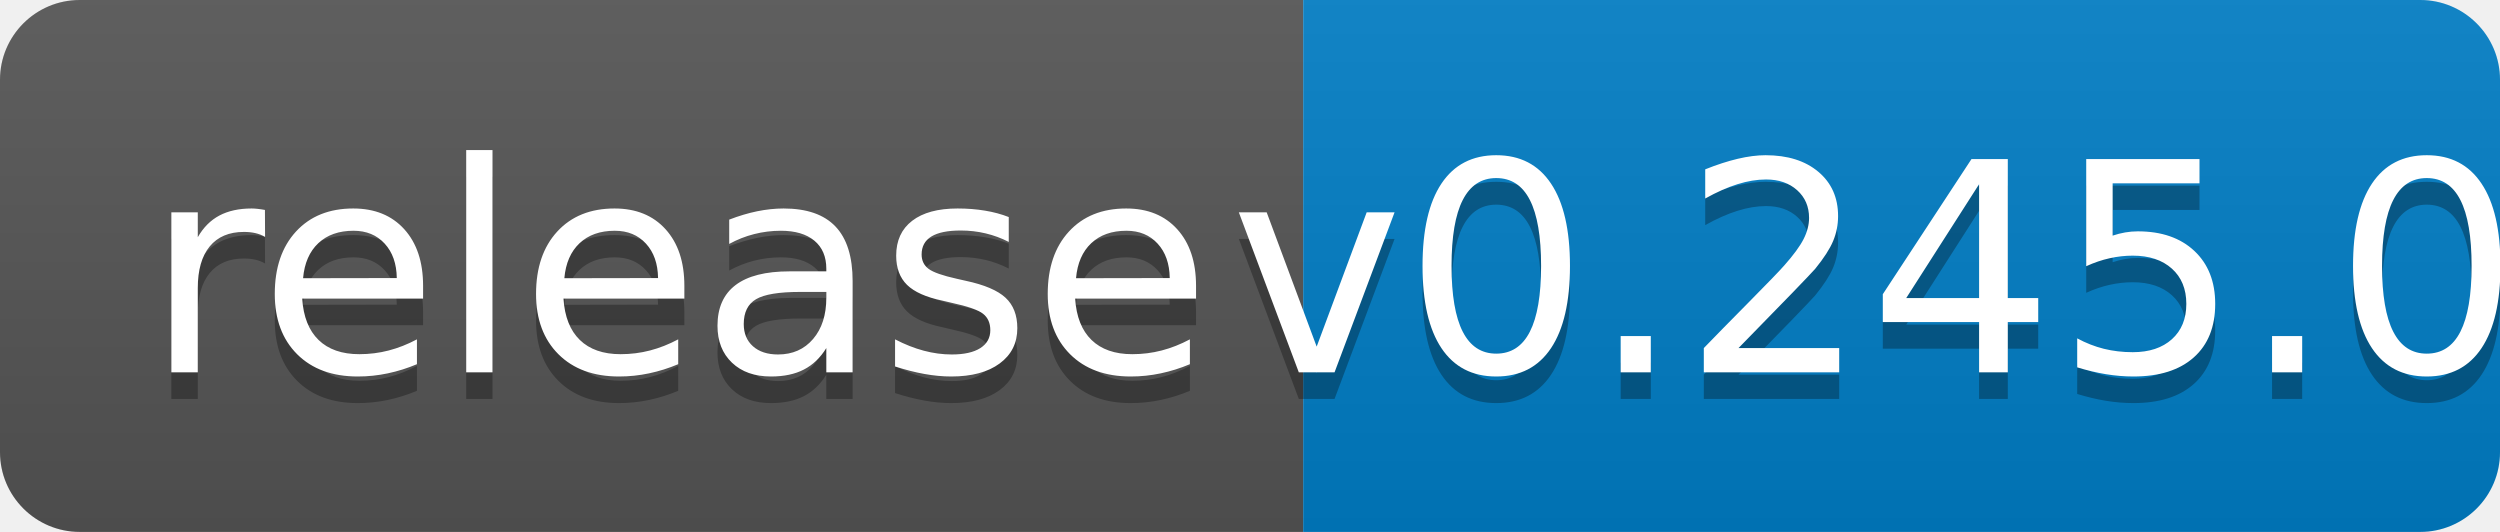
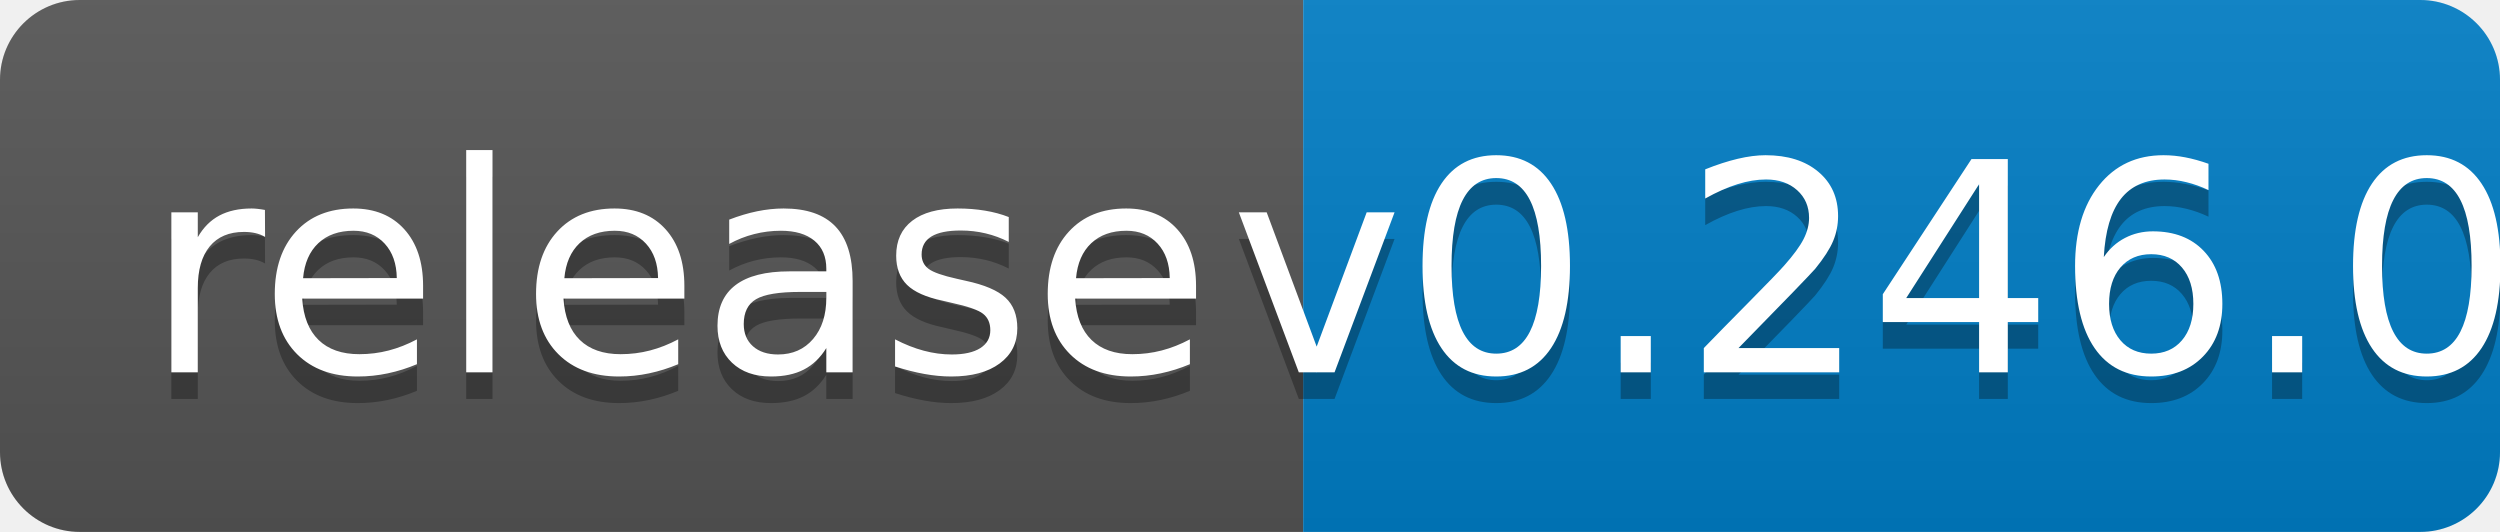
<svg xmlns="http://www.w3.org/2000/svg" width="94" height="20">
  <linearGradient id="b" x2="0" y2="100%">
    <stop offset="0" stop-color="#bbb" stop-opacity=".1" />
    <stop offset="1" stop-opacity=".1" />
  </linearGradient>
  <clipPath id="a">
    <rect width="94" height="20" rx="3" fill="#fff" />
  </clipPath>
  <g clip-path="url(#a)">
    <path fill="#555" d="M0 0h49v20H0z" />
    <path fill="#007ec6" d="M49 0h45v20H49z" />
    <path fill="url(#b)" d="M0 0h94v20H0z" />
  </g>
  <g fill="#fff" text-anchor="middle" font-family="DejaVu Sans,Verdana,Geneva,sans-serif" font-size="110">
    <text x="255" y="150" fill="#010101" fill-opacity=".3" transform="scale(.1)" textLength="390">release</text>
    <text x="255" y="140" transform="scale(.1)" textLength="390">release</text>
-     <text x="705" y="150" fill="#010101" fill-opacity=".3" transform="scale(.1)" textLength="350">v0.245.0</text>
-     <text x="705" y="140" transform="scale(.1)" textLength="350">v0.245.0</text>
+     <text x="705" y="150" fill="#010101" fill-opacity=".3" transform="scale(.1)" textLength="350">v0.246.0</text>
+     <text x="705" y="140" transform="scale(.1)" textLength="350">v0.246.0</text>
  </g>
</svg>
